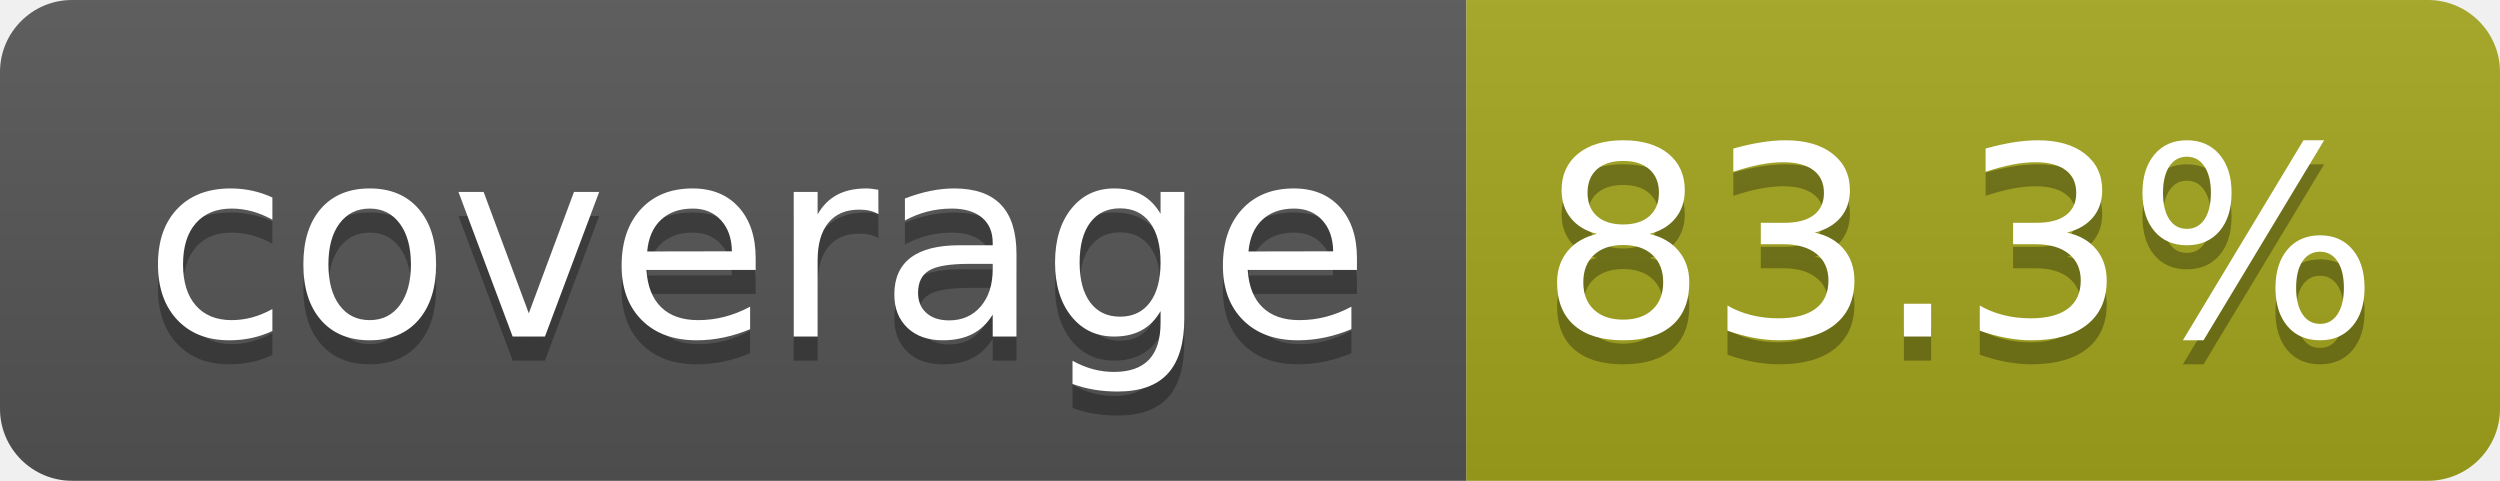
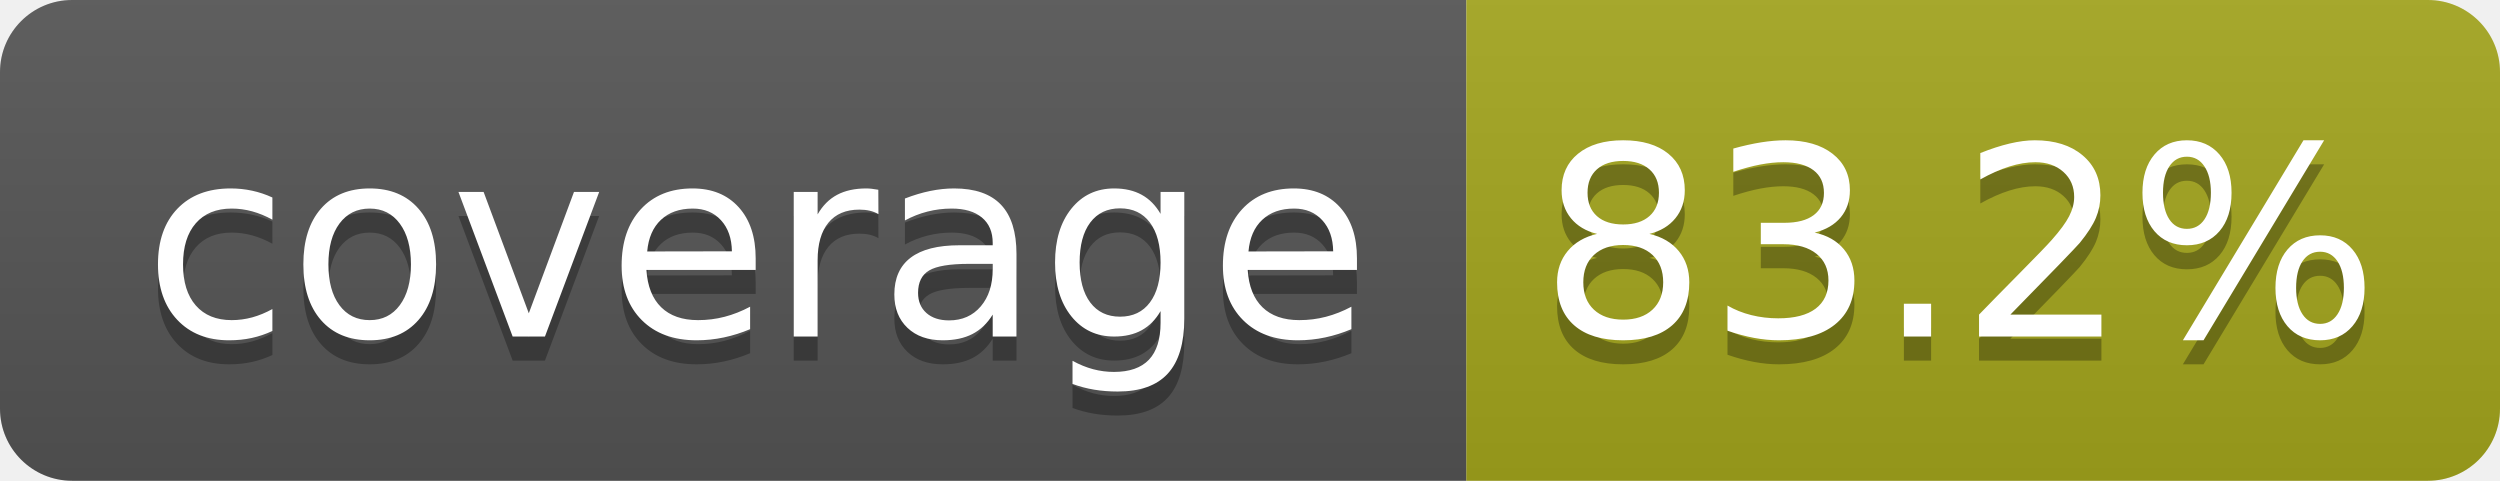
- <svg xmlns="http://www.w3.org/2000/svg" width="104" height="20" role="img" aria-label="coverage: 83.3%">
+ <svg xmlns="http://www.w3.org/2000/svg" width="104" height="20" role="img" aria-label="coverage: 83.2%">
  <linearGradient id="s" x2="0" y2="100%">
    <stop offset="0" stop-color="#bbb" stop-opacity=".1" />
    <stop offset="1" stop-opacity=".1" />
  </linearGradient>
  <clipPath id="r">
    <rect width="104" height="20" rx="3" fill="#fff" />
  </clipPath>
  <g clip-path="url(#r)">
    <rect width="61" height="20" fill="#555" />
    <rect x="61" width="43" height="20" fill="#a4a61d" />
    <rect width="104" height="20" fill="url(#s)" />
  </g>
  <g fill="#fff" text-anchor="middle" font-family="Verdana,Geneva,DejaVu Sans,sans-serif" text-rendering="geometricPrecision" font-size="110">
    <text aria-hidden="true" x="315" y="150" fill="#010101" fill-opacity=".3" transform="scale(.1)" textLength="510">coverage</text>
    <text x="315" y="140" transform="scale(.1)" fill="#fff" textLength="510">coverage</text>
-     <text aria-hidden="true" x="815" y="150" fill="#010101" fill-opacity=".3" transform="scale(.1)" textLength="330">83.3%</text>
-     <text x="815" y="140" transform="scale(.1)" fill="#fff" textLength="330">83.3%</text>
+     <text aria-hidden="true" x="815" y="150" fill="#010101" fill-opacity=".3" transform="scale(.1)" textLength="330">83.2%</text>
+     <text x="815" y="140" transform="scale(.1)" fill="#fff" textLength="330">83.2%</text>
  </g>
</svg>
